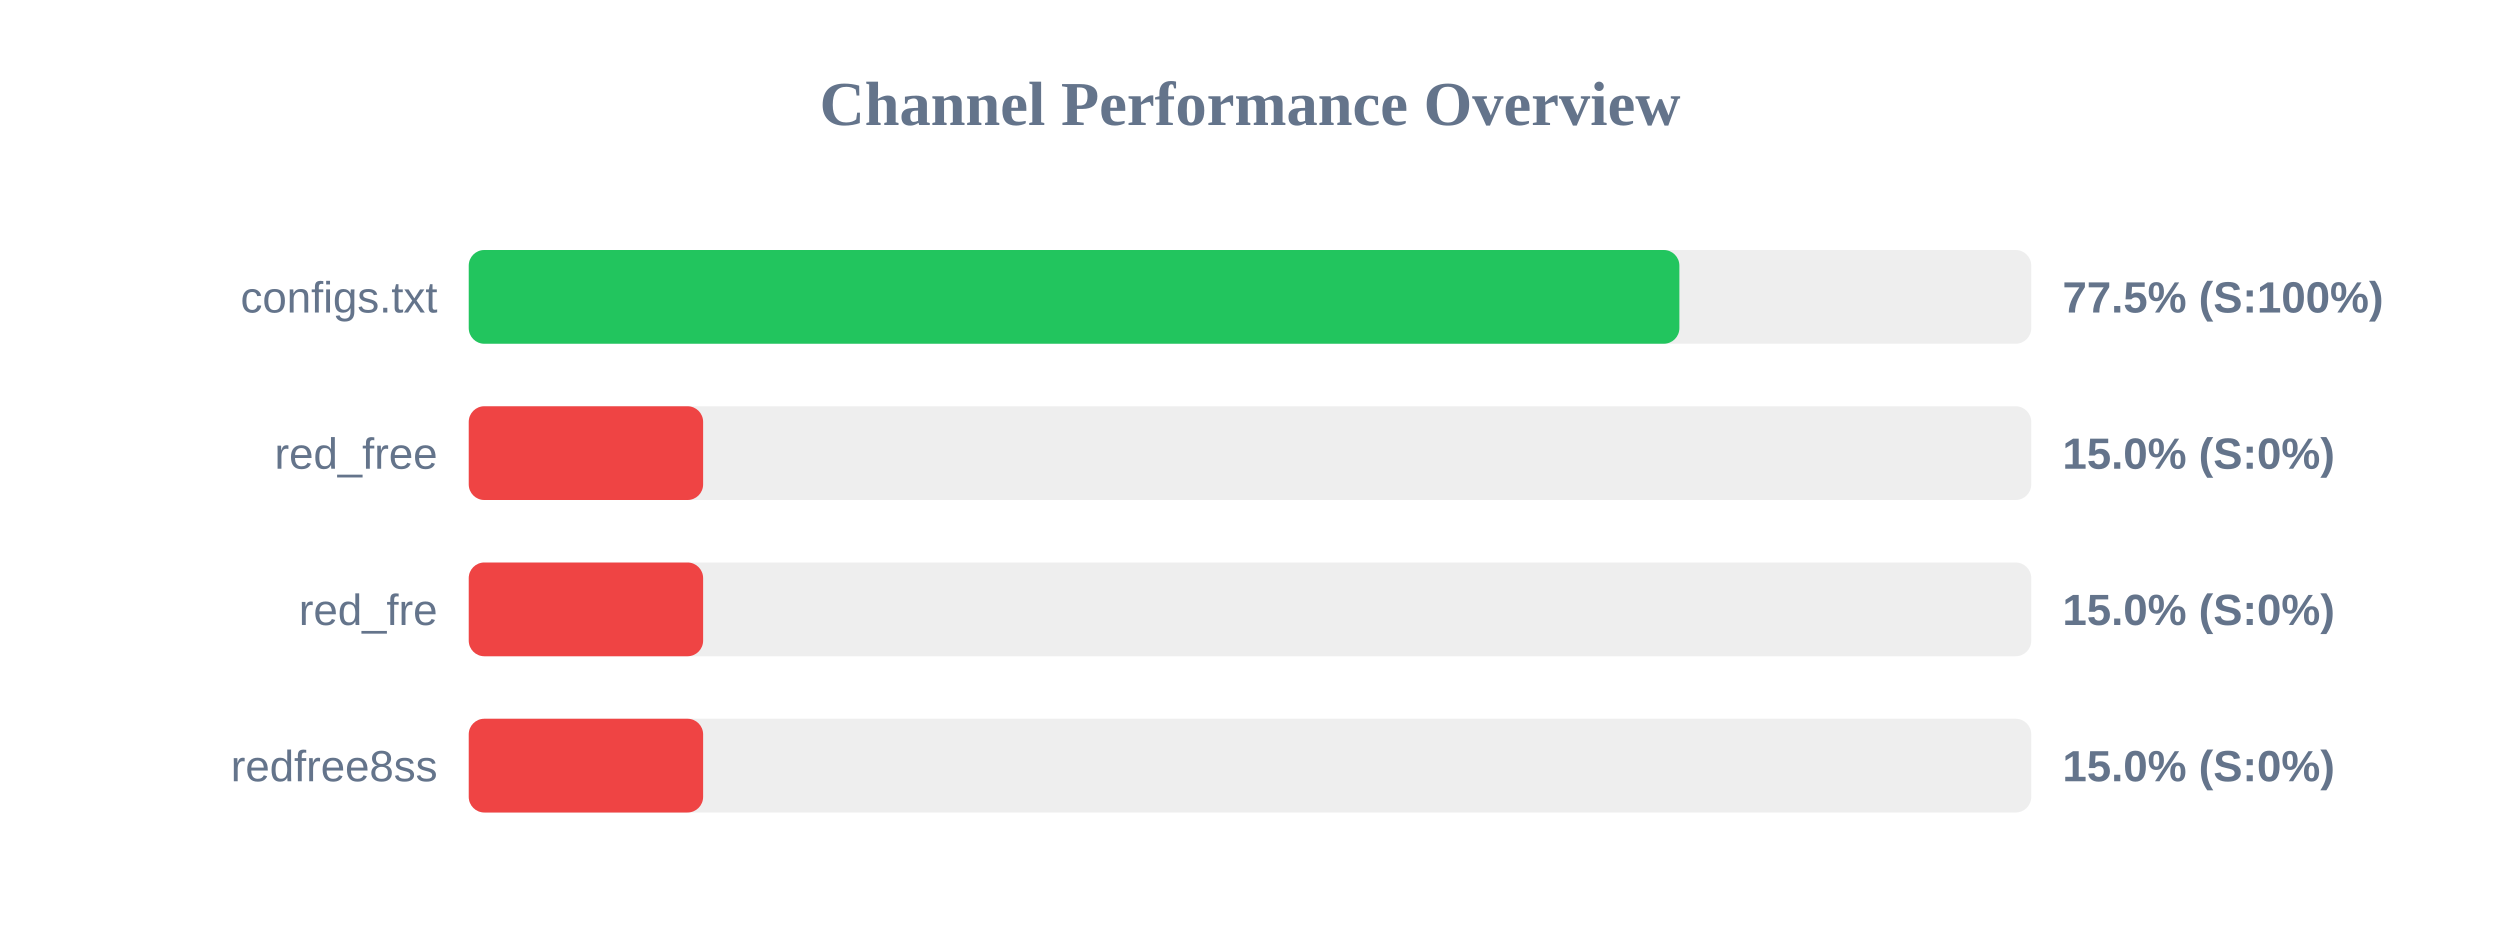
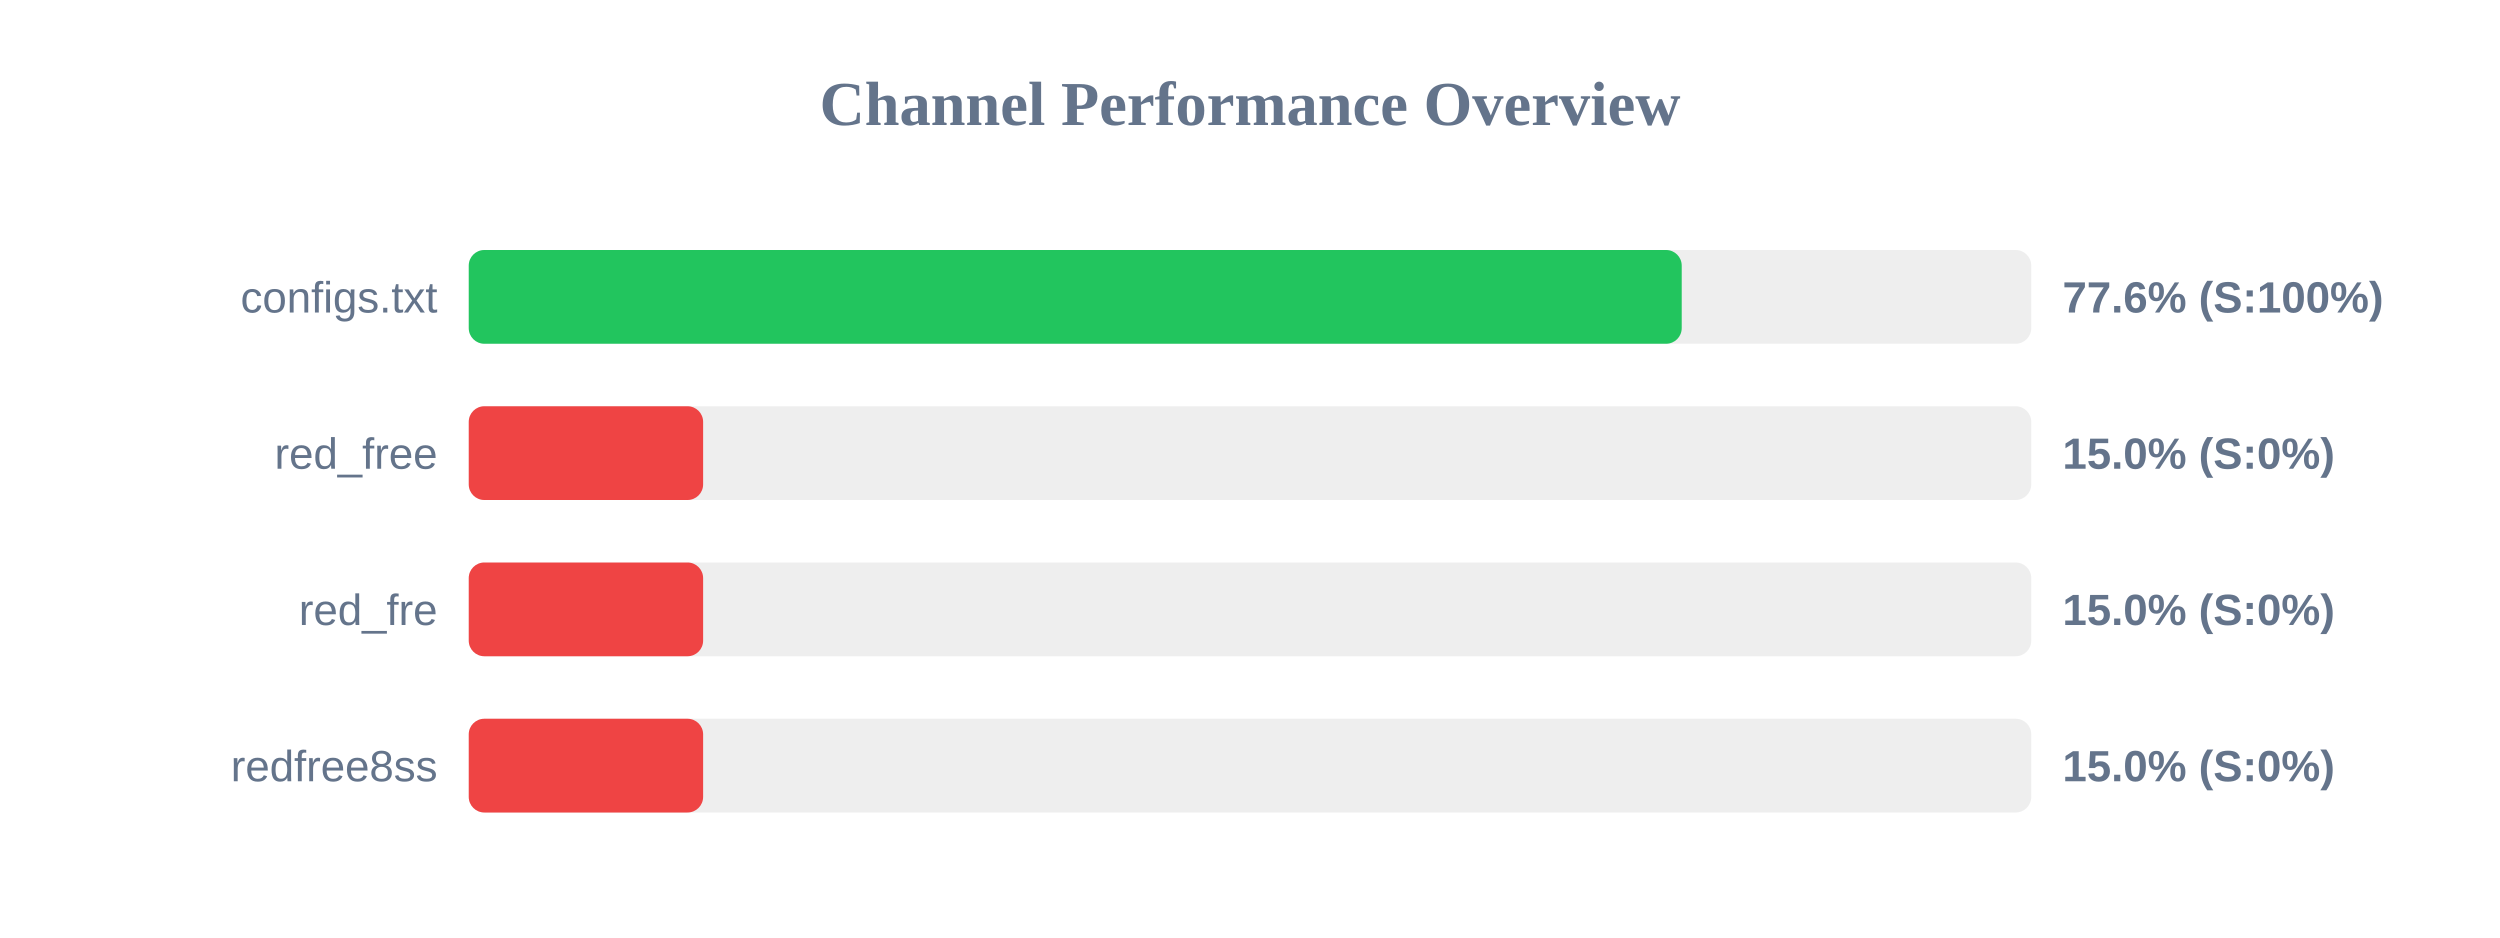
<svg xmlns="http://www.w3.org/2000/svg" width="800" height="300" version="1.1">
  <style>
        .row { font: 14px Arial; fill: #64748b; }
        .score { font: bold 14px Arial; fill: #64748b; }
    </style>
  <text x="400" y="40" text-anchor="middle" font-size="20px" font-weight="bold" fill="#64748b">Channel Performance Overview</text>
  <rect x="150" y="80" width="500" height="30" fill="#eee" rx="5" />
-   <rect x="150" y="80" width="387.4" height="30" fill="#22c55e" rx="5" />
+   <rect x="150" y="80" width="388.15" height="30" fill="#22c55e" rx="5" />
  <text x="140" y="100" text-anchor="end" class="row">configs.txt</text>
-   <text x="660" y="100" text-anchor="start" class="score">77.5% (S:100%)</text>
+   <text x="660" y="100" text-anchor="start" class="score">77.6% (S:100%)</text>
  <rect x="150" y="130" width="500" height="30" fill="#eee" rx="5" />
  <rect x="150" y="130" width="75.0" height="30" fill="#ef4444" rx="5" />
  <text x="140" y="150" text-anchor="end" class="row">red_free</text>
  <text x="660" y="150" text-anchor="start" class="score">15.0% (S:0%)</text>
  <rect x="150" y="180" width="500" height="30" fill="#eee" rx="5" />
  <rect x="150" y="180" width="75.0" height="30" fill="#ef4444" rx="5" />
  <text x="140" y="200" text-anchor="end" class="row">red_fre</text>
  <text x="660" y="200" text-anchor="start" class="score">15.0% (S:0%)</text>
  <rect x="150" y="230" width="500" height="30" fill="#eee" rx="5" />
  <rect x="150" y="230" width="75.0" height="30" fill="#ef4444" rx="5" />
  <text x="140" y="250" text-anchor="end" class="row">redfree8ss</text>
  <text x="660" y="250" text-anchor="start" class="score">15.0% (S:0%)</text>
</svg>
